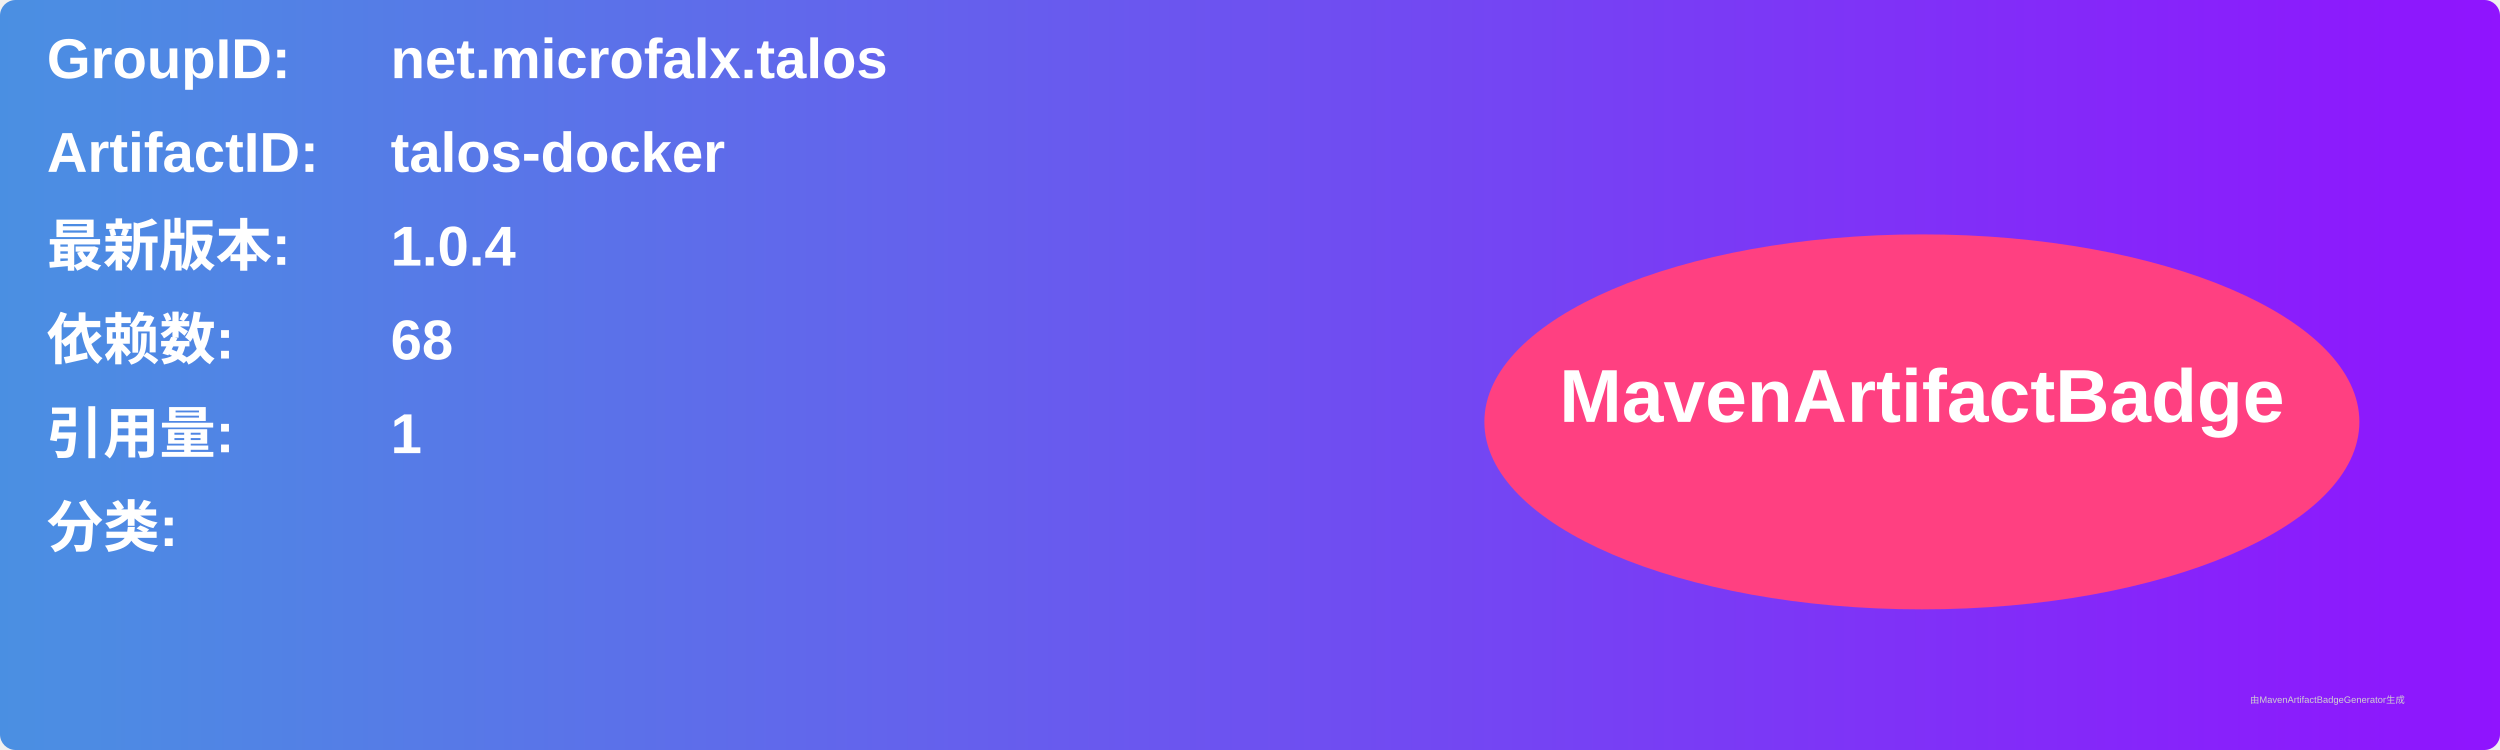
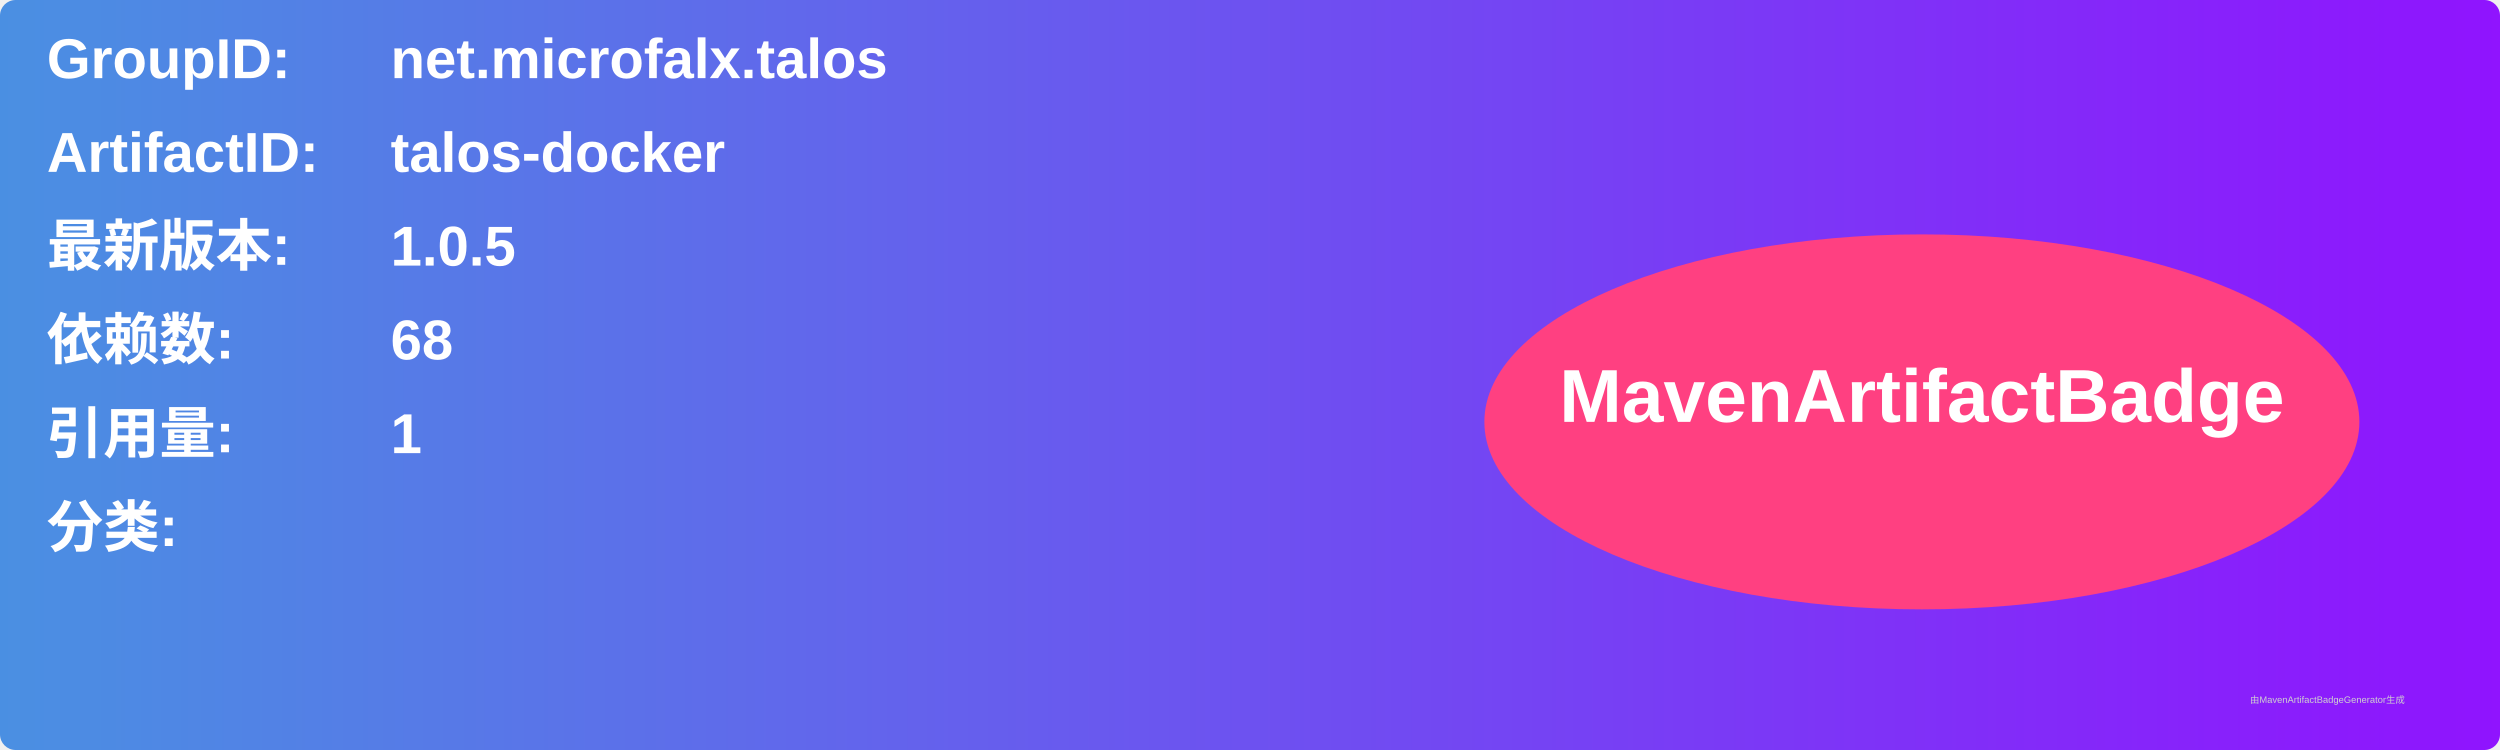
<svg xmlns="http://www.w3.org/2000/svg" width="800" height="240" viewBox="0 0 800 240">
  <linearGradient id="grad" x1="0%" y1="0%" x2="100%" y2="0%">
    <stop offset="0%" stop-color="#4a90e2" />
    <stop offset="100%" stop-color="#9013fe" />
  </linearGradient>
  <rect width="100%" height="100%" rx="5" ry="5" fill="url(#grad)" />
  <g transform="translate(15, 15)">
    <text x="0" y="10" font-family="Arial" font-size="18" fill="white" font-weight="bold" width="260">GroupID:</text>
    <text x="110" y="10" font-family="Arial" font-size="18" fill="white" font-weight="bold" width="460">net.microfalx.talos</text>
    <text x="0" y="40" font-family="Arial" font-size="18" fill="white" font-weight="bold" width="260">ArtifactID:</text>
    <text x="110" y="40" font-family="Arial" font-size="18" fill="white" font-weight="bold" width="460">talos-docker</text>
    <text x="0" y="70" font-family="Arial" font-size="18" fill="white" font-weight="bold">最新版本:</text>
    <text x="110" y="70" font-family="Arial" font-size="18" fill="white" font-weight="bold">
-       <tspan font-weight="bold">1.0.4</tspan>
+       <tspan font-weight="bold">1.0.5</tspan>
    </text>
    <text x="0" y="100" font-family="Arial" font-size="18" fill="white" font-weight="bold">依赖数: </text>
    <text x="110" y="100" font-family="Arial" font-size="18" fill="white">
      <tspan font-weight="bold">68</tspan>
    </text>
    <text x="0" y="130" font-family="Arial" font-size="18" fill="white" font-weight="bold">引用量: </text>
    <text x="110" y="130" font-family="Arial" font-size="18" fill="white">
      <tspan font-weight="bold">1</tspan>
    </text>
    <text x="0" y="160" font-family="Arial" font-size="18" fill="white" font-weight="bold">分类:</text>
    <text x="10" y="190" font-family="Arial" font-size="10" fill="white">
      <tspan font-weight="bold" />
    </text>
    <ellipse cx="600" cy="120" rx="140" ry="60" fill="#ff4081" />
    <text x="600" y="120" text-anchor="middle" font-family="Arial" font-size="24" fill="white" font-weight="bold">MavenArtifactBadge</text>
  </g>
  <text x="720" y="225" font-family="Arial" font-size="3" fill="#d0d0d0">由MavenArtifactBadgeGenerator生成</text>
</svg>
